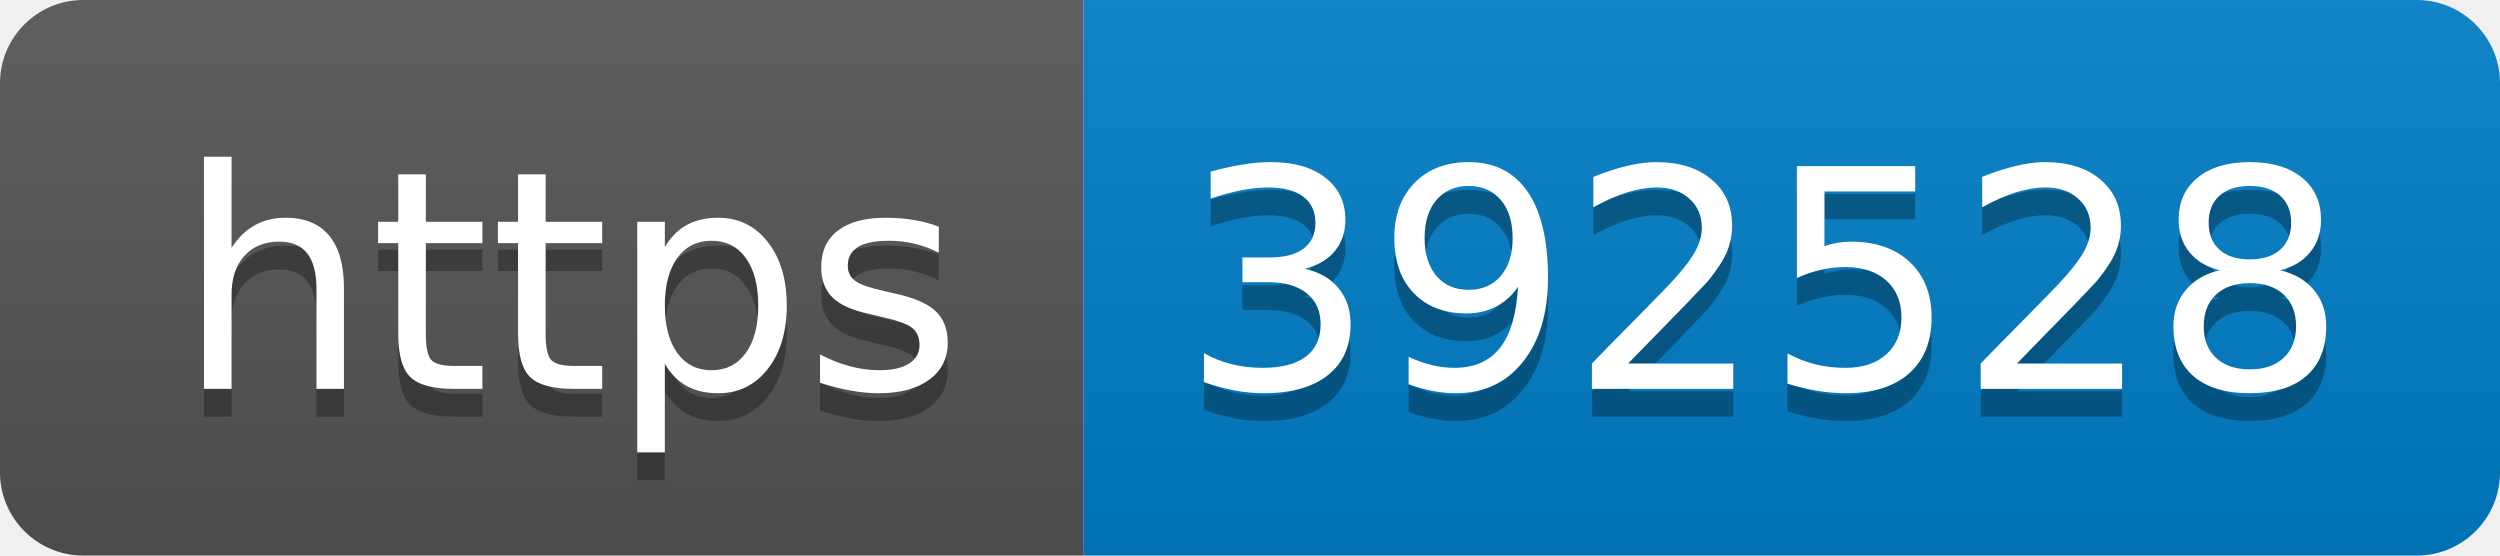
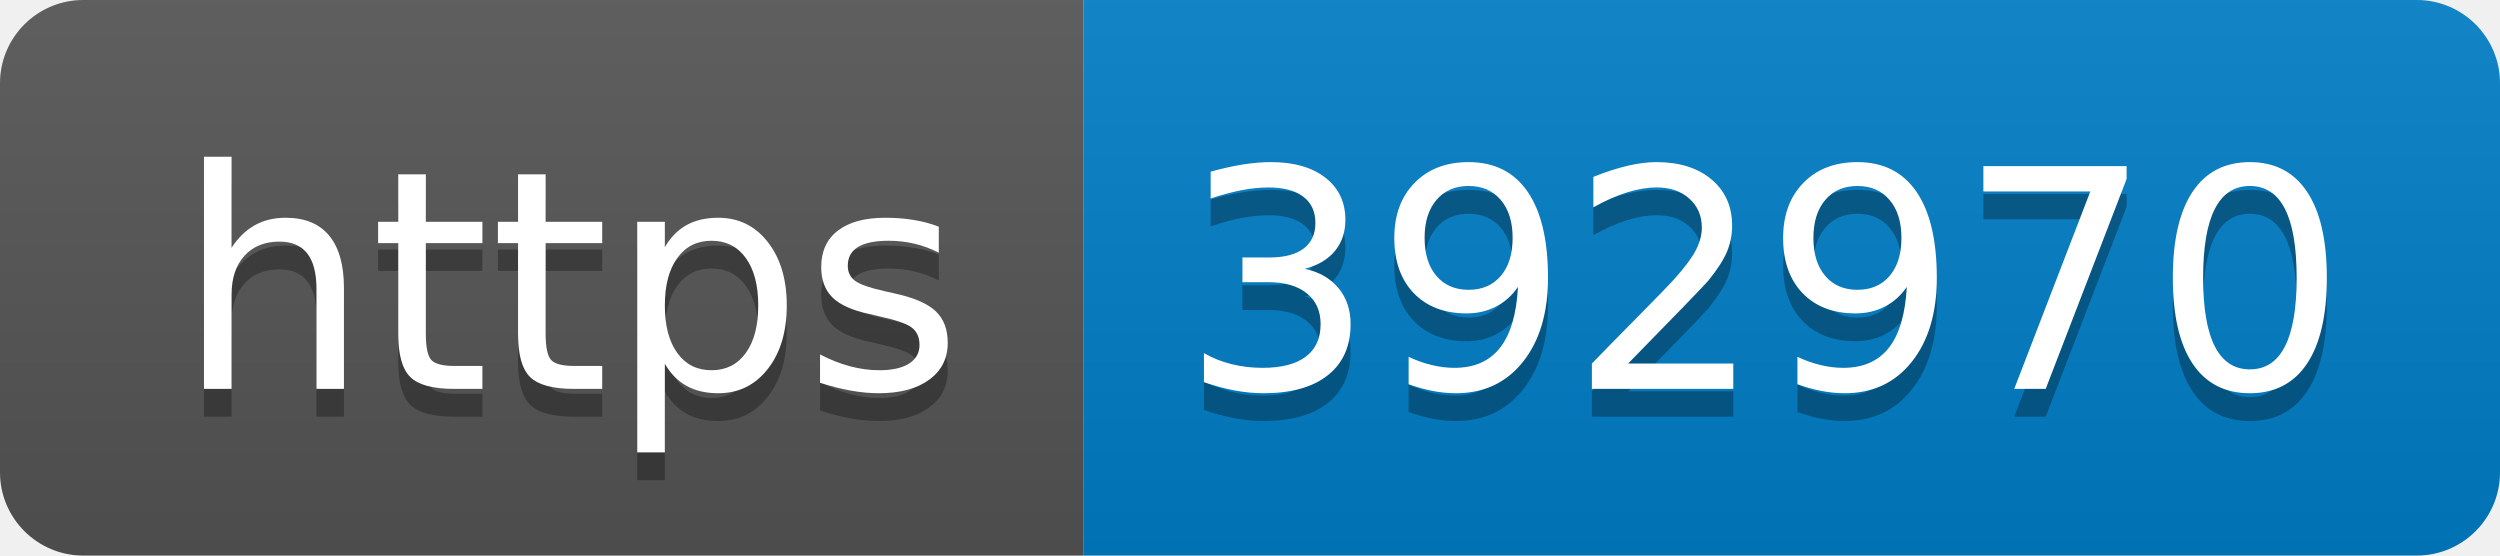
- <svg xmlns="http://www.w3.org/2000/svg" width="90" height="20" role="img" aria-label="https: 392528">
+ <svg xmlns="http://www.w3.org/2000/svg" width="90" height="20" role="img" aria-label="https: 392970">
  <linearGradient id="s" x2="0" y2="100%">
    <stop offset="0" stop-color="#bbb" stop-opacity=".1" />
    <stop offset="1" stop-opacity=".1" />
  </linearGradient>
  <clipPath id="r">
    <rect width="90" height="20" rx="3" fill="#fff" />
  </clipPath>
  <g clip-path="url(#r)">
    <rect width="39" height="20" fill="#555" />
    <rect x="39" width="51" height="20" fill="#007ec6" />
    <rect width="90" height="20" fill="url(#s)" />
  </g>
  <g fill="#fff" text-anchor="middle" font-family="Verdana,Geneva,DejaVu Sans,sans-serif" text-rendering="geometricPrecision" font-size="110">
    <text aria-hidden="true" x="205" y="150" fill="#010101" fill-opacity=".3" transform="scale(.1)" textLength="290">https</text>
    <text x="205" y="140" transform="scale(.1)" fill="#fff" textLength="290">https</text>
-     <text aria-hidden="true" x="635" y="150" fill="#010101" fill-opacity=".3" transform="scale(.1)" textLength="410">392528</text>
-     <text x="635" y="140" transform="scale(.1)" fill="#fff" textLength="410">392528</text>
+     <text aria-hidden="true" x="635" y="150" fill="#010101" fill-opacity=".3" transform="scale(.1)" textLength="410">392970</text>
+     <text x="635" y="140" transform="scale(.1)" fill="#fff" textLength="410">392970</text>
  </g>
</svg>
